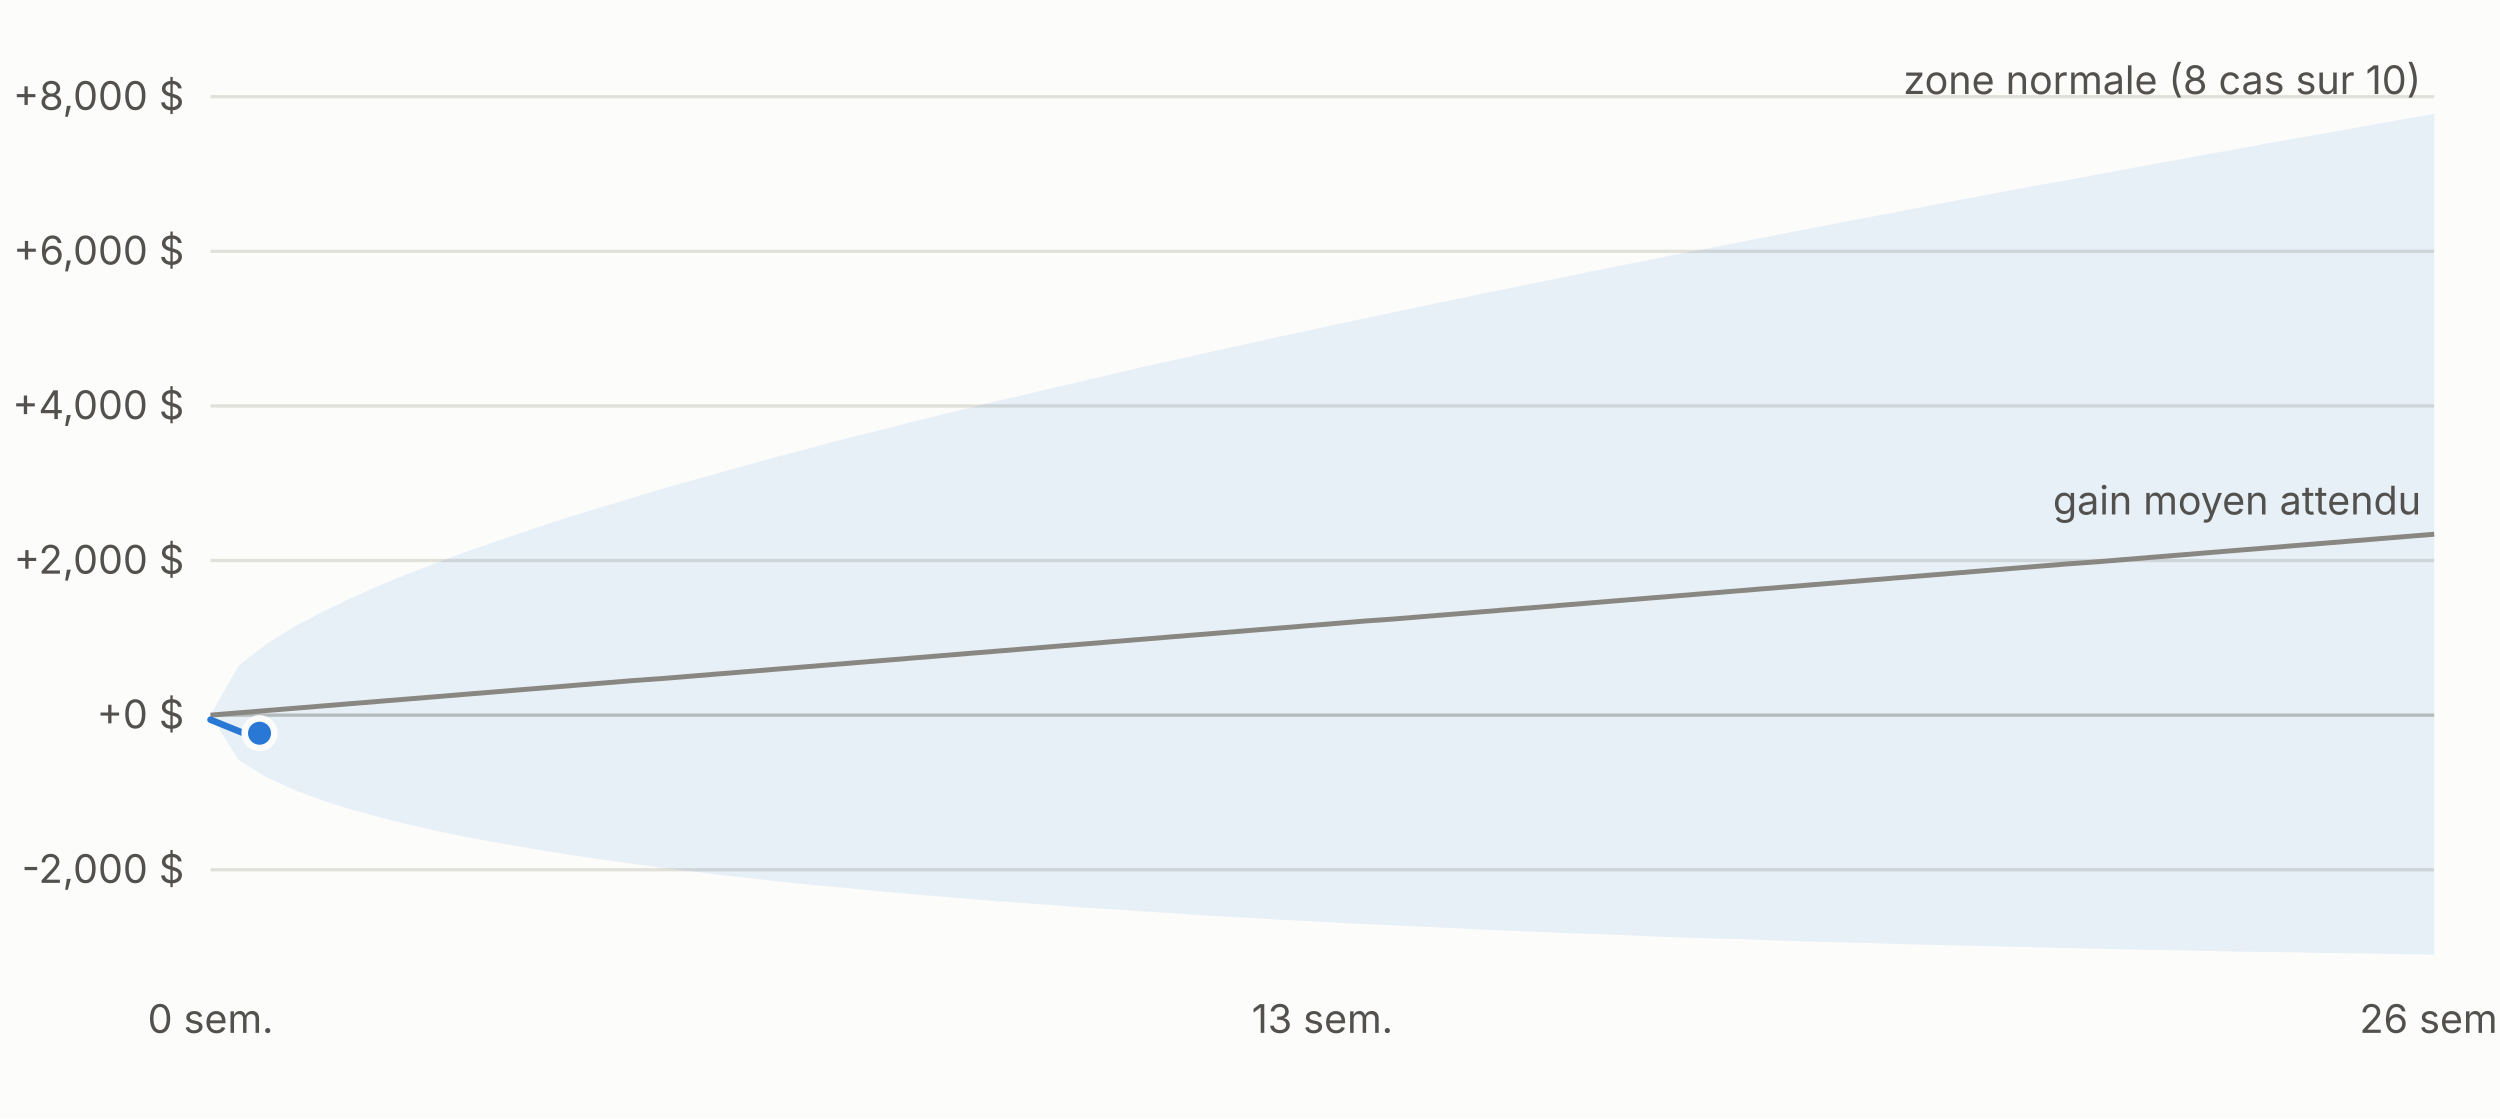
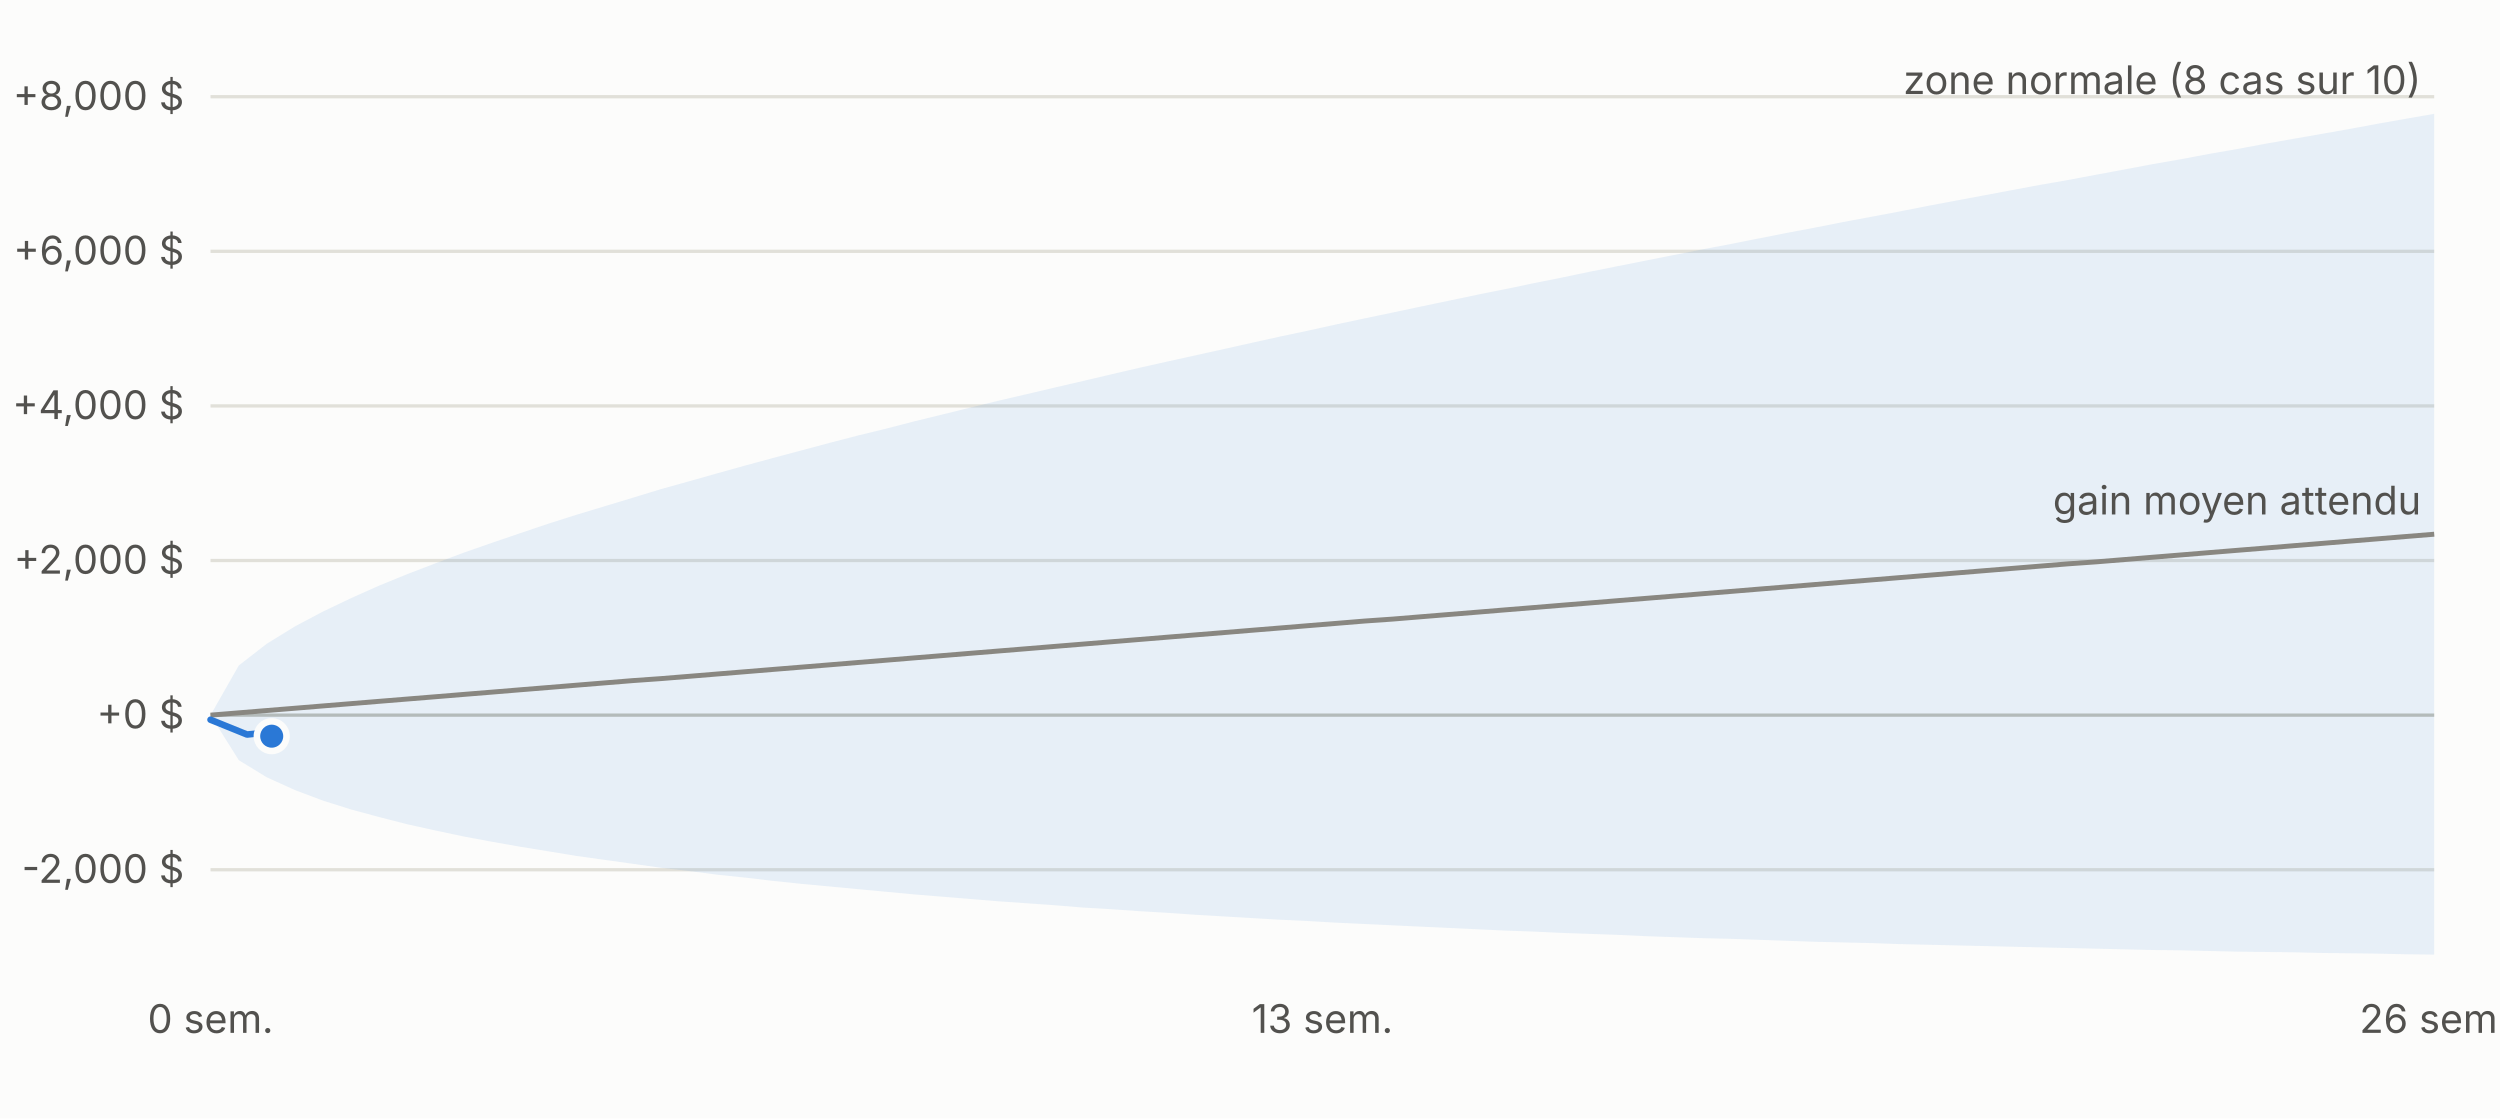
<svg xmlns="http://www.w3.org/2000/svg" viewBox="0 0 760 340" width="760" height="340" font-family="-apple-system,Segoe UI,sans-serif" font-size="12">
  <rect width="760" height="340" fill="#fcfcfb" />
  <line x1="64" x2="740" y1="264.4" y2="264.4" stroke="#e1e0d9" />
  <text x="56" y="268.4" text-anchor="end" fill="#52514e">-2,000 $</text>
  <line x1="64" x2="740" y1="217.4" y2="217.4" stroke="#c3c2b7" />
  <text x="56" y="221.4" text-anchor="end" fill="#52514e">+0 $</text>
  <line x1="64" x2="740" y1="170.4" y2="170.4" stroke="#e1e0d9" />
  <text x="56" y="174.4" text-anchor="end" fill="#52514e">+2,000 $</text>
  <line x1="64" x2="740" y1="123.4" y2="123.4" stroke="#e1e0d9" />
  <text x="56" y="127.4" text-anchor="end" fill="#52514e">+4,000 $</text>
  <line x1="64" x2="740" y1="76.4" y2="76.4" stroke="#e1e0d9" />
  <text x="56" y="80.4" text-anchor="end" fill="#52514e">+6,000 $</text>
  <line x1="64" x2="740" y1="29.4" y2="29.4" stroke="#e1e0d9" />
  <text x="56" y="33.4" text-anchor="end" fill="#52514e">+8,000 $</text>
  <text x="64.0" y="314" text-anchor="middle" fill="#52514e">0 sem.</text>
  <text x="402.0" y="314" text-anchor="middle" fill="#52514e">13 sem.</text>
  <text x="740.0" y="314" text-anchor="middle" fill="#52514e">26 sem.</text>
  <polygon points="64.0,217.4 72.6,202.3 81.1,195.7 89.7,190.4 98.2,185.9 106.8,181.8 115.3,178.0 123.9,174.5 132.5,171.2 141.0,168.0 149.6,165.0 158.1,162.1 166.7,159.2 175.2,156.5 183.8,153.9 192.4,151.3 200.9,148.7 209.5,146.3 218.0,143.9 226.6,141.5 235.1,139.2 243.7,136.9 252.3,134.6 260.8,132.4 269.4,130.3 277.9,128.1 286.5,126.0 295.0,123.9 303.6,121.8 312.2,119.8 320.7,117.8 329.3,115.8 337.8,113.8 346.4,111.8 354.9,109.9 363.5,108.0 372.1,106.1 380.6,104.2 389.2,102.3 397.7,100.5 406.3,98.6 414.8,96.8 423.4,95.0 431.9,93.2 440.5,91.4 449.1,89.6 457.6,87.9 466.2,86.1 474.7,84.4 483.3,82.6 491.8,80.9 500.4,79.2 509.0,77.5 517.5,75.8 526.1,74.2 534.6,72.5 543.2,70.8 551.7,69.2 560.3,67.5 568.9,65.9 577.4,64.3 586.0,62.6 594.5,61.0 603.1,59.4 611.6,57.8 620.2,56.2 628.8,54.7 637.3,53.1 645.9,51.5 654.4,49.9 663.0,48.4 671.5,46.8 680.1,45.3 688.7,43.7 697.2,42.2 705.8,40.7 714.3,39.2 722.9,37.6 731.4,36.1 740.0,34.6 740.0,290.2 731.4,290.1 722.9,289.9 714.3,289.8 705.8,289.7 697.2,289.5 688.7,289.4 680.1,289.3 671.5,289.1 663.0,288.9 654.4,288.8 645.9,288.6 637.3,288.4 628.8,288.2 620.2,288.0 611.6,287.8 603.1,287.6 594.5,287.4 586.0,287.2 577.4,287.0 568.9,286.7 560.3,286.5 551.7,286.3 543.2,286.0 534.6,285.7 526.1,285.4 517.5,285.2 509.0,284.9 500.4,284.6 491.8,284.2 483.3,283.9 474.7,283.6 466.2,283.2 457.6,282.9 449.1,282.5 440.5,282.1 431.9,281.7 423.4,281.3 414.8,280.9 406.3,280.5 397.7,280.0 389.2,279.6 380.6,279.1 372.1,278.6 363.5,278.1 354.9,277.5 346.4,277.0 337.8,276.4 329.3,275.9 320.7,275.2 312.2,274.6 303.6,274.0 295.0,273.3 286.5,272.6 277.9,271.9 269.4,271.1 260.8,270.3 252.3,269.5 243.7,268.7 235.1,267.8 226.6,266.8 218.0,265.9 209.5,264.8 200.9,263.8 192.4,262.6 183.8,261.4 175.2,260.2 166.7,258.8 158.1,257.4 149.6,255.9 141.0,254.3 132.5,252.5 123.9,250.6 115.3,248.4 106.8,246.1 98.2,243.4 89.7,240.2 81.1,236.3 72.6,231.1 64.0,217.4" fill="#2a78d6" fill-opacity="0.10" />
  <polyline fill="none" stroke="#898781" stroke-width="1.5" points="64.0,217.4 72.6,216.7 81.1,216.0 89.7,215.3 98.2,214.6 106.8,213.9 115.3,213.2 123.9,212.5 132.5,211.8 141.0,211.1 149.6,210.4 158.1,209.7 166.7,209.0 175.2,208.3 183.8,207.6 192.4,206.9 200.9,206.3 209.5,205.6 218.0,204.9 226.6,204.2 235.1,203.5 243.7,202.8 252.3,202.1 260.8,201.4 269.4,200.7 277.9,200.0 286.5,199.3 295.0,198.6 303.6,197.9 312.2,197.2 320.7,196.5 329.3,195.8 337.8,195.1 346.4,194.4 354.9,193.7 363.5,193.0 372.1,192.3 380.6,191.6 389.2,190.9 397.7,190.2 406.3,189.5 414.8,188.8 423.4,188.2 431.9,187.5 440.5,186.8 449.1,186.1 457.6,185.4 466.2,184.7 474.7,184.0 483.3,183.3 491.8,182.6 500.4,181.9 509.0,181.2 517.5,180.5 526.1,179.8 534.6,179.1 543.2,178.4 551.7,177.7 560.3,177.0 568.9,176.3 577.4,175.6 586.0,174.9 594.5,174.2 603.1,173.5 611.6,172.8 620.2,172.1 628.8,171.4 637.3,170.8 645.9,170.1 654.4,169.4 663.0,168.7 671.5,168.0 680.1,167.3 688.7,166.6 697.2,165.9 705.8,165.2 714.3,164.5 722.9,163.8 731.4,163.1 740.0,162.4" />
-   <polyline fill="none" stroke="#2a78d6" stroke-width="2" stroke-linejoin="round" stroke-linecap="round" points="64.0,218.8 75.1,223.3 78.9,222.9" />
-   <circle cx="78.9" cy="222.9" r="4.5" fill="#2a78d6" stroke="#fcfcfb" stroke-width="2" />
+   <polyline fill="none" stroke="#2a78d6" stroke-width="2" stroke-linejoin="round" stroke-linecap="round" points="64.0,218.8 75.1,223.3 78.9,222.9 82.6,223.8" />
+   <circle cx="82.6" cy="223.8" r="4.5" fill="#2a78d6" stroke="#fcfcfb" stroke-width="2" />
  <text x="736.0" y="28.6" text-anchor="end" fill="#52514e">zone normale (8 cas sur 10)</text>
  <text x="736.0" y="156.4" text-anchor="end" fill="#52514e">gain moyen attendu</text>
</svg>
